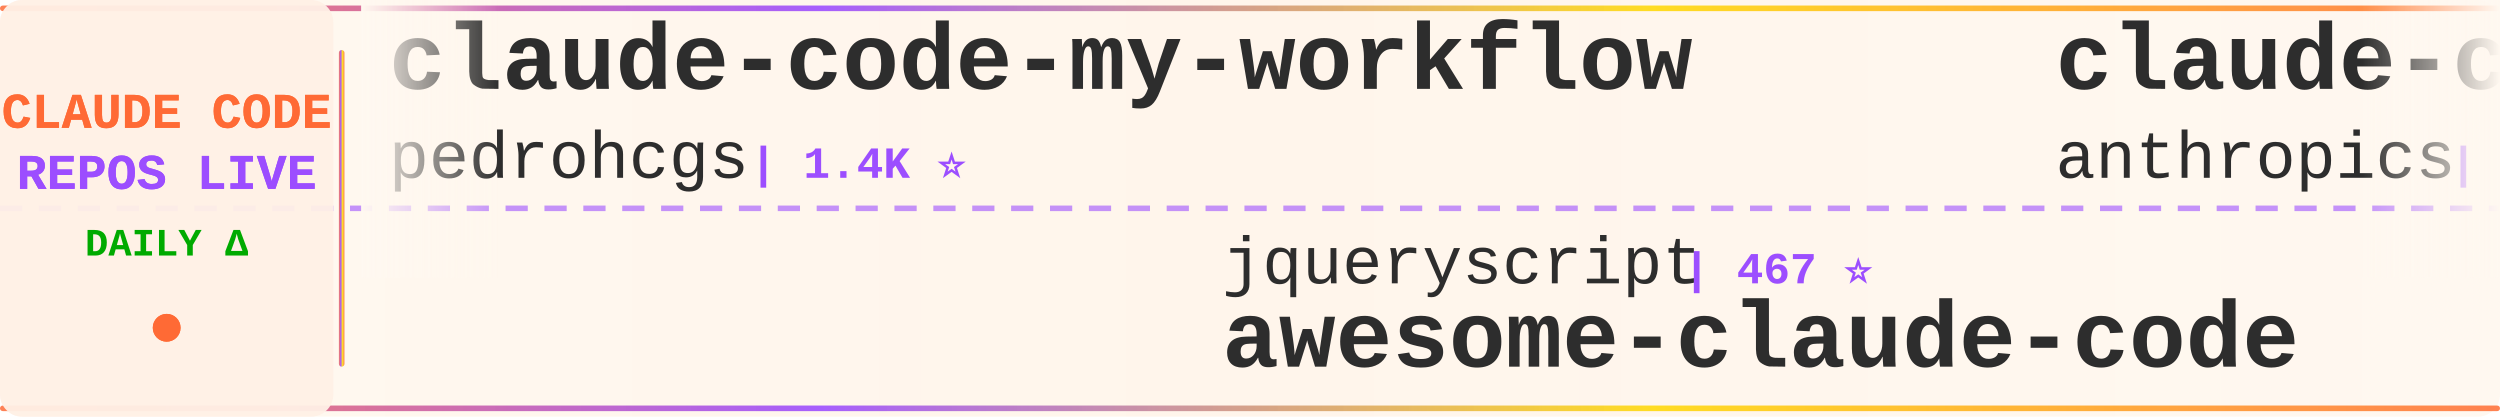
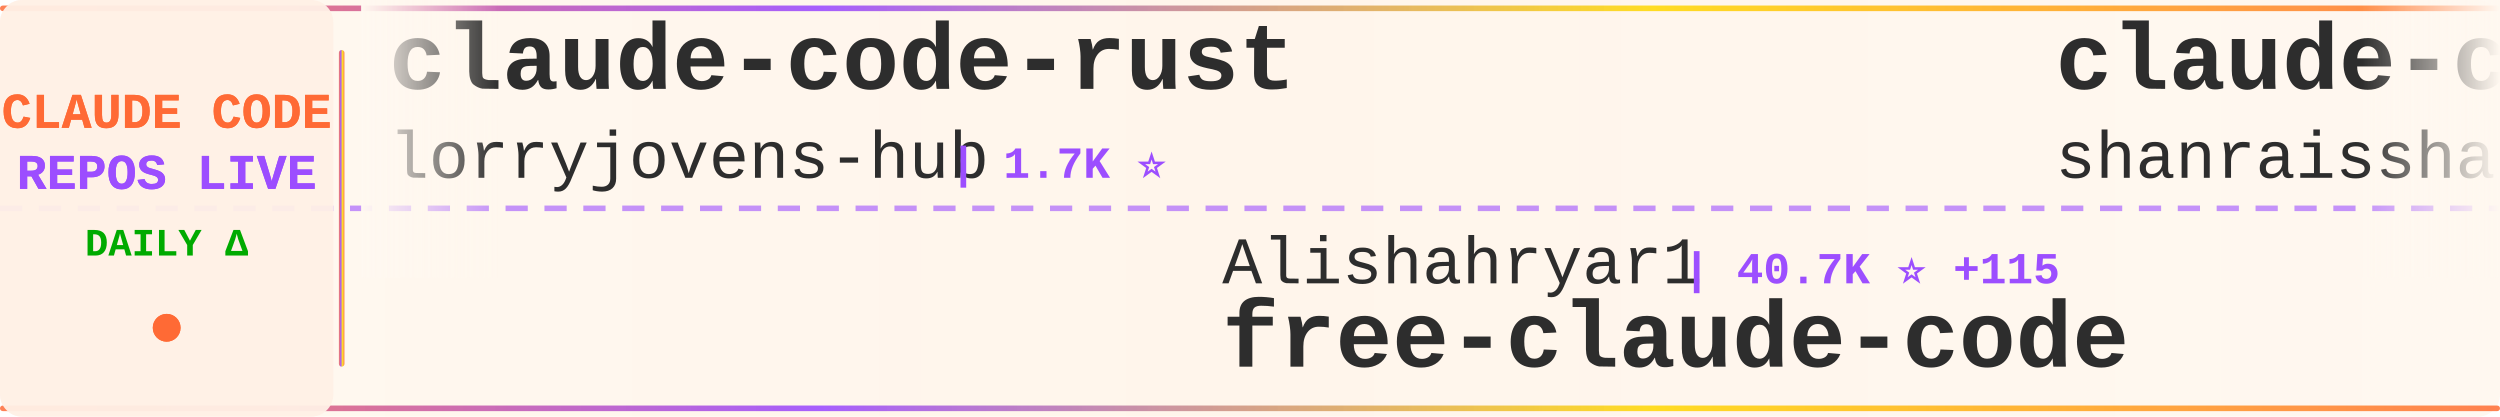
<svg xmlns="http://www.w3.org/2000/svg" width="900" height="150">
  <defs>
    <linearGradient id="tickerBg" x1="0%" y1="0%" x2="100%" y2="0%">
      <stop offset="0%" style="stop-color:#fff8f0;stop-opacity:0.98" />
      <stop offset="50%" style="stop-color:#fff5eb;stop-opacity:1" />
      <stop offset="100%" style="stop-color:#fff8f0;stop-opacity:0.98" />
    </linearGradient>
    <linearGradient id="borderGrad" x1="0%" y1="0%" x2="100%" y2="0%">
      <stop offset="0%" style="stop-color:#FF6B35;stop-opacity:0.85">
        <animate attributeName="stop-opacity" values="0.85;1;0.85" dur="2s" repeatCount="indefinite" />
      </stop>
      <stop offset="33%" style="stop-color:#9C4EFF;stop-opacity:0.9">
        <animate attributeName="stop-opacity" values="0.9;1;0.9" dur="2.2s" repeatCount="indefinite" />
      </stop>
      <stop offset="66%" style="stop-color:#FFD700;stop-opacity:0.85">
        <animate attributeName="stop-opacity" values="0.85;1;0.85" dur="1.8s" repeatCount="indefinite" />
      </stop>
      <stop offset="100%" style="stop-color:#FF6B35;stop-opacity:0.85">
        <animate attributeName="stop-opacity" values="0.85;1;0.85" dur="2s" repeatCount="indefinite" />
      </stop>
    </linearGradient>
    <filter id="textGlow">
      <feGaussianBlur stdDeviation="0.15" result="coloredBlur" />
      <feMerge>
        <feMergeNode in="coloredBlur" />
        <feMergeNode in="SourceGraphic" />
      </feMerge>
    </filter>
    <filter id="metricGlow">
      <feGaussianBlur stdDeviation="0.2" result="coloredBlur" />
      <feMerge>
        <feMergeNode in="coloredBlur" />
        <feMergeNode in="SourceGraphic" />
      </feMerge>
    </filter>
    <linearGradient id="leftFade" x1="0%" y1="0%" x2="100%" y2="0%">
      <stop offset="0%" style="stop-color:#fff8f0;stop-opacity:1" />
      <stop offset="100%" style="stop-color:#fff8f0;stop-opacity:0" />
    </linearGradient>
    <linearGradient id="rightFade" x1="0%" y1="0%" x2="100%" y2="0%">
      <stop offset="0%" style="stop-color:#fff8f0;stop-opacity:0" />
      <stop offset="100%" style="stop-color:#fff8f0;stop-opacity:1" />
    </linearGradient>
  </defs>
  <rect width="900" height="150" fill="url(#tickerBg)" rx="8" />
  <rect x="0" y="2" width="900" height="2" fill="url(#borderGrad)" rx="1" />
  <rect x="0" y="146" width="900" height="2" fill="url(#borderGrad)" rx="1" />
  <line x1="0" y1="75" x2="900" y2="75" stroke="#9C4EFF" stroke-width="2" stroke-dasharray="8 6" opacity="0.6" />
  <rect x="0" y="0" width="120" height="150" fill="#fff0e6" opacity="0.95" rx="8" />
  <text x="60" y="46" font-family="'Courier New', monospace" font-size="18" font-weight="bold" fill="#FF6B35" text-anchor="middle" filter="url(#textGlow)">
    CLAUDE CODE
  </text>
  <text x="60" y="68" font-family="'Courier New', monospace" font-size="18" font-weight="bold" fill="#9C4EFF" text-anchor="middle" filter="url(#textGlow)">
    REPOS LIVE
  </text>
  <text x="60" y="92" font-family="'Courier New', monospace" font-size="14" font-weight="bold" fill="#00aa00" text-anchor="middle">
    DAILY Δ
  </text>
  <circle cx="60" cy="118" r="5" fill="#FF6B35" filter="url(#metricGlow)">
    <animate attributeName="r" values="4;6;4" dur="1.5s" repeatCount="indefinite" />
    <animate attributeName="opacity" values="0.6;1;0.6" dur="1.5s" repeatCount="indefinite" />
  </circle>
  <rect x="122" y="18" width="2" height="114" fill="url(#borderGrad)" rx="1" />
  <clipPath id="tickerClip">
    <rect x="130" y="0" width="770" height="150" />
  </clipPath>
  <g clip-path="url(#tickerClip)">
    <g id="tickerItems">
      <animateTransform attributeName="transform" attributeType="XML" type="translate" from="0 0" to="-3000 0" dur="54s" repeatCount="indefinite" />
      <g transform="translate(0, 0)">
-         <text x="140" y="32" font-family="'Courier New', monospace" font-size="34" font-weight="bold" fill="#2d2d2d">claude-code-my-workflow</text>
-         <text x="140" y="64" font-family="'Courier New', monospace" font-size="24" font-weight="normal" fill="#2d2d2d" opacity="1.0">pedrohcgs</text>
-         <text x="270" y="64" font-family="'Courier New', monospace" font-size="16" font-weight="bold" fill="#9C4EFF"> | 1.4K ⭐</text>
+         <text x="140" y="32" font-family="'Courier New', monospace" font-size="34" font-weight="bold" fill="#2d2d2d">claude-code-rust</text>
+         <text x="140" y="64" font-family="'Courier New', monospace" font-size="24" font-weight="normal" fill="#2d2d2d" opacity="1.0">lorryjovens-hub</text>
+         <text x="342" y="64" font-family="'Courier New', monospace" font-size="16" font-weight="bold" fill="#9C4EFF"> | 1.7K ⭐</text>
      </g>
      <g transform="translate(300, 0)">
-         <text x="140" y="102" font-family="'Courier New', monospace" font-size="24" font-weight="normal" fill="#2d2d2d" opacity="1.0">jqueryscript</text>
-         <text x="306" y="102" font-family="'Courier New', monospace" font-size="16" font-weight="bold" fill="#9C4EFF"> | 467 ⭐</text>
-         <text x="140" y="132" font-family="'Courier New', monospace" font-size="34" font-weight="bold" fill="#2d2d2d">awesome-claude-code</text>
+         <text x="140" y="102" font-family="'Courier New', monospace" font-size="24" font-weight="normal" fill="#2d2d2d" opacity="1.0">Alishahryar1</text>
+         <text x="306" y="102" font-family="'Courier New', monospace" font-size="16" font-weight="bold" fill="#9C4EFF"> | 40.7K ⭐ +115</text>
+         <text x="140" y="132" font-family="'Courier New', monospace" font-size="34" font-weight="bold" fill="#2d2d2d">free-claude-code</text>
      </g>
      <g transform="translate(600, 0)">
-         <text x="140" y="32" font-family="'Courier New', monospace" font-size="34" font-weight="bold" fill="#2d2d2d">claude-code-base-action</text>
-         <text x="140" y="64" font-family="'Courier New', monospace" font-size="24" font-weight="normal" fill="#2d2d2d" opacity="1.0">anthropics</text>
-         <text x="282" y="64" font-family="'Courier New', monospace" font-size="16" font-weight="bold" fill="#9C4EFF"> | 914 ⭐ +2</text>
+         <text x="140" y="32" font-family="'Courier New', monospace" font-size="34" font-weight="bold" fill="#2d2d2d">claude-code-best-practic...</text>
+         <text x="140" y="64" font-family="'Courier New', monospace" font-size="24" font-weight="normal" fill="#2d2d2d" opacity="1.0">shanraisshan</text>
+         <text x="306" y="64" font-family="'Courier New', monospace" font-size="16" font-weight="bold" fill="#9C4EFF"> | 63.0K ⭐ +67</text>
      </g>
      <g transform="translate(900, 0)">
-         <text x="140" y="102" font-family="'Courier New', monospace" font-size="24" font-weight="normal" fill="#2d2d2d" opacity="1.0">disler</text>
-         <text x="234" y="102" font-family="'Courier New', monospace" font-size="16" font-weight="bold" fill="#9C4EFF"> | 3.8K ⭐</text>
-         <text x="140" y="132" font-family="'Courier New', monospace" font-size="34" font-weight="bold" fill="#2d2d2d">claude-code-hooks-master...</text>
+         <text x="140" y="102" font-family="'Courier New', monospace" font-size="24" font-weight="normal" fill="#2d2d2d" opacity="1.0">diet103</text>
+         <text x="246" y="102" font-family="'Courier New', monospace" font-size="16" font-weight="bold" fill="#9C4EFF"> | 9.8K ⭐ +4</text>
+         <text x="140" y="132" font-family="'Courier New', monospace" font-size="34" font-weight="bold" fill="#2d2d2d">claude-code-infrastructu...</text>
      </g>
      <g transform="translate(1200, 0)">
-         <text x="140" y="32" font-family="'Courier New', monospace" font-size="34" font-weight="bold" fill="#2d2d2d">claude_codex_bridge</text>
-         <text x="140" y="64" font-family="'Courier New', monospace" font-size="24" font-weight="normal" fill="#2d2d2d" opacity="1.0">SeemSeam</text>
-         <text x="258" y="64" font-family="'Courier New', monospace" font-size="16" font-weight="bold" fill="#9C4EFF"> | 3.3K ⭐ +4</text>
+         <text x="140" y="32" font-family="'Courier New', monospace" font-size="34" font-weight="bold" fill="#2d2d2d">claude-code-harness</text>
+         <text x="140" y="64" font-family="'Courier New', monospace" font-size="24" font-weight="normal" fill="#2d2d2d" opacity="1.0">Chachamaru127</text>
+         <text x="318" y="64" font-family="'Courier New', monospace" font-size="16" font-weight="bold" fill="#9C4EFF"> | 3.0K ⭐ +5</text>
      </g>
      <g transform="translate(1500, 0)">
-         <text x="140" y="102" font-family="'Courier New', monospace" font-size="24" font-weight="normal" fill="#2d2d2d" opacity="1.0">jarmuine</text>
-         <text x="258" y="102" font-family="'Courier New', monospace" font-size="16" font-weight="bold" fill="#9C4EFF"> | 2.2K ⭐</text>
+         <text x="140" y="102" font-family="'Courier New', monospace" font-size="24" font-weight="normal" fill="#2d2d2d" opacity="1.0">RishabhK103</text>
+         <text x="294" y="102" font-family="'Courier New', monospace" font-size="16" font-weight="bold" fill="#9C4EFF"> | 102 ⭐</text>
        <text x="140" y="132" font-family="'Courier New', monospace" font-size="34" font-weight="bold" fill="#2d2d2d">claude-code</text>
      </g>
      <g transform="translate(1800, 0)">
-         <text x="140" y="32" font-family="'Courier New', monospace" font-size="34" font-weight="bold" fill="#2d2d2d">claude-code-security-rev...</text>
-         <text x="140" y="64" font-family="'Courier New', monospace" font-size="24" font-weight="normal" fill="#2d2d2d" opacity="1.0">anthropics</text>
-         <text x="282" y="64" font-family="'Courier New', monospace" font-size="16" font-weight="bold" fill="#9C4EFF"> | 5.6K ⭐ +10</text>
+         <text x="140" y="32" font-family="'Courier New', monospace" font-size="34" font-weight="bold" fill="#2d2d2d">claude-code-cli</text>
+         <text x="140" y="64" font-family="'Courier New', monospace" font-size="24" font-weight="normal" fill="#2d2d2d" opacity="1.0">huangserva</text>
+         <text x="282" y="64" font-family="'Courier New', monospace" font-size="16" font-weight="bold" fill="#9C4EFF"> | 621 ⭐</text>
      </g>
      <g transform="translate(2100, 0)">
-         <text x="140" y="102" font-family="'Courier New', monospace" font-size="24" font-weight="normal" fill="#2d2d2d" opacity="1.0">anthropics</text>
-         <text x="282" y="102" font-family="'Courier New', monospace" font-size="16" font-weight="bold" fill="#9C4EFF"> | 8.4K ⭐ +11</text>
-         <text x="140" y="132" font-family="'Courier New', monospace" font-size="34" font-weight="bold" fill="#2d2d2d">claude-code-action</text>
+         <text x="140" y="102" font-family="'Courier New', monospace" font-size="24" font-weight="normal" fill="#2d2d2d" opacity="1.0">isboyjc</text>
+         <text x="246" y="102" font-family="'Courier New', monospace" font-size="16" font-weight="bold" fill="#9C4EFF"> | 162 ⭐</text>
+         <text x="140" y="132" font-family="'Courier New', monospace" font-size="34" font-weight="bold" fill="#2d2d2d">claude-code</text>
      </g>
      <g transform="translate(2400, 0)">
        <text x="140" y="32" font-family="'Courier New', monospace" font-size="34" font-weight="bold" fill="#2d2d2d">claude-code</text>
-         <text x="140" y="64" font-family="'Courier New', monospace" font-size="24" font-weight="normal" fill="#2d2d2d" opacity="1.0">T-Lab-CUHKSZ</text>
-         <text x="306" y="64" font-family="'Courier New', monospace" font-size="16" font-weight="bold" fill="#9C4EFF"> | 326 ⭐</text>
+         <text x="140" y="64" font-family="'Courier New', monospace" font-size="24" font-weight="normal" fill="#2d2d2d" opacity="1.0">lowcortisolprogrammer</text>
+         <text x="414" y="64" font-family="'Courier New', monospace" font-size="16" font-weight="bold" fill="#9C4EFF"> | 171 ⭐</text>
      </g>
      <g transform="translate(2700, 0)">
-         <text x="140" y="102" font-family="'Courier New', monospace" font-size="24" font-weight="normal" fill="#2d2d2d" opacity="1.0">rohitg00</text>
-         <text x="258" y="102" font-family="'Courier New', monospace" font-size="16" font-weight="bold" fill="#9C4EFF"> | 2.3K ⭐ +8</text>
-         <text x="140" y="132" font-family="'Courier New', monospace" font-size="34" font-weight="bold" fill="#2d2d2d">awesome-claude-code-tool...</text>
+         <text x="140" y="102" font-family="'Courier New', monospace" font-size="24" font-weight="normal" fill="#2d2d2d" opacity="1.0">AprilNEA</text>
+         <text x="258" y="102" font-family="'Courier New', monospace" font-size="16" font-weight="bold" fill="#9C4EFF"> | 392 ⭐</text>
+         <text x="140" y="132" font-family="'Courier New', monospace" font-size="34" font-weight="bold" fill="#2d2d2d">claude-code-source</text>
      </g>
      <g transform="translate(3000, 0)">
-         <text x="140" y="32" font-family="'Courier New', monospace" font-size="34" font-weight="bold" fill="#2d2d2d">claude-code-my-workflow</text>
-         <text x="140" y="64" font-family="'Courier New', monospace" font-size="24" font-weight="normal" fill="#2d2d2d" opacity="1.0">pedrohcgs</text>
-         <text x="270" y="64" font-family="'Courier New', monospace" font-size="16" font-weight="bold" fill="#9C4EFF"> | 1.4K ⭐</text>
+         <text x="140" y="32" font-family="'Courier New', monospace" font-size="34" font-weight="bold" fill="#2d2d2d">claude-code-rust</text>
+         <text x="140" y="64" font-family="'Courier New', monospace" font-size="24" font-weight="normal" fill="#2d2d2d" opacity="1.0">lorryjovens-hub</text>
+         <text x="342" y="64" font-family="'Courier New', monospace" font-size="16" font-weight="bold" fill="#9C4EFF"> | 1.7K ⭐</text>
      </g>
      <g transform="translate(3300, 0)">
-         <text x="140" y="102" font-family="'Courier New', monospace" font-size="24" font-weight="normal" fill="#2d2d2d" opacity="1.0">jqueryscript</text>
-         <text x="306" y="102" font-family="'Courier New', monospace" font-size="16" font-weight="bold" fill="#9C4EFF"> | 467 ⭐</text>
-         <text x="140" y="132" font-family="'Courier New', monospace" font-size="34" font-weight="bold" fill="#2d2d2d">awesome-claude-code</text>
+         <text x="140" y="102" font-family="'Courier New', monospace" font-size="24" font-weight="normal" fill="#2d2d2d" opacity="1.0">Alishahryar1</text>
+         <text x="306" y="102" font-family="'Courier New', monospace" font-size="16" font-weight="bold" fill="#9C4EFF"> | 40.7K ⭐ +115</text>
+         <text x="140" y="132" font-family="'Courier New', monospace" font-size="34" font-weight="bold" fill="#2d2d2d">free-claude-code</text>
      </g>
      <g transform="translate(3600, 0)">
-         <text x="140" y="32" font-family="'Courier New', monospace" font-size="34" font-weight="bold" fill="#2d2d2d">claude-code-base-action</text>
-         <text x="140" y="64" font-family="'Courier New', monospace" font-size="24" font-weight="normal" fill="#2d2d2d" opacity="1.0">anthropics</text>
-         <text x="282" y="64" font-family="'Courier New', monospace" font-size="16" font-weight="bold" fill="#9C4EFF"> | 914 ⭐ +2</text>
+         <text x="140" y="32" font-family="'Courier New', monospace" font-size="34" font-weight="bold" fill="#2d2d2d">claude-code-best-practic...</text>
+         <text x="140" y="64" font-family="'Courier New', monospace" font-size="24" font-weight="normal" fill="#2d2d2d" opacity="1.0">shanraisshan</text>
+         <text x="306" y="64" font-family="'Courier New', monospace" font-size="16" font-weight="bold" fill="#9C4EFF"> | 63.0K ⭐ +67</text>
      </g>
      <g transform="translate(3900, 0)">
-         <text x="140" y="102" font-family="'Courier New', monospace" font-size="24" font-weight="normal" fill="#2d2d2d" opacity="1.0">disler</text>
-         <text x="234" y="102" font-family="'Courier New', monospace" font-size="16" font-weight="bold" fill="#9C4EFF"> | 3.8K ⭐</text>
-         <text x="140" y="132" font-family="'Courier New', monospace" font-size="34" font-weight="bold" fill="#2d2d2d">claude-code-hooks-master...</text>
+         <text x="140" y="102" font-family="'Courier New', monospace" font-size="24" font-weight="normal" fill="#2d2d2d" opacity="1.0">diet103</text>
+         <text x="246" y="102" font-family="'Courier New', monospace" font-size="16" font-weight="bold" fill="#9C4EFF"> | 9.8K ⭐ +4</text>
+         <text x="140" y="132" font-family="'Courier New', monospace" font-size="34" font-weight="bold" fill="#2d2d2d">claude-code-infrastructu...</text>
      </g>
    </g>
  </g>
  <rect x="130" y="0" width="50" height="100" fill="url(#leftFade)" />
  <rect x="850" y="0" width="50" height="100" fill="url(#rightFade)" />
</svg>
